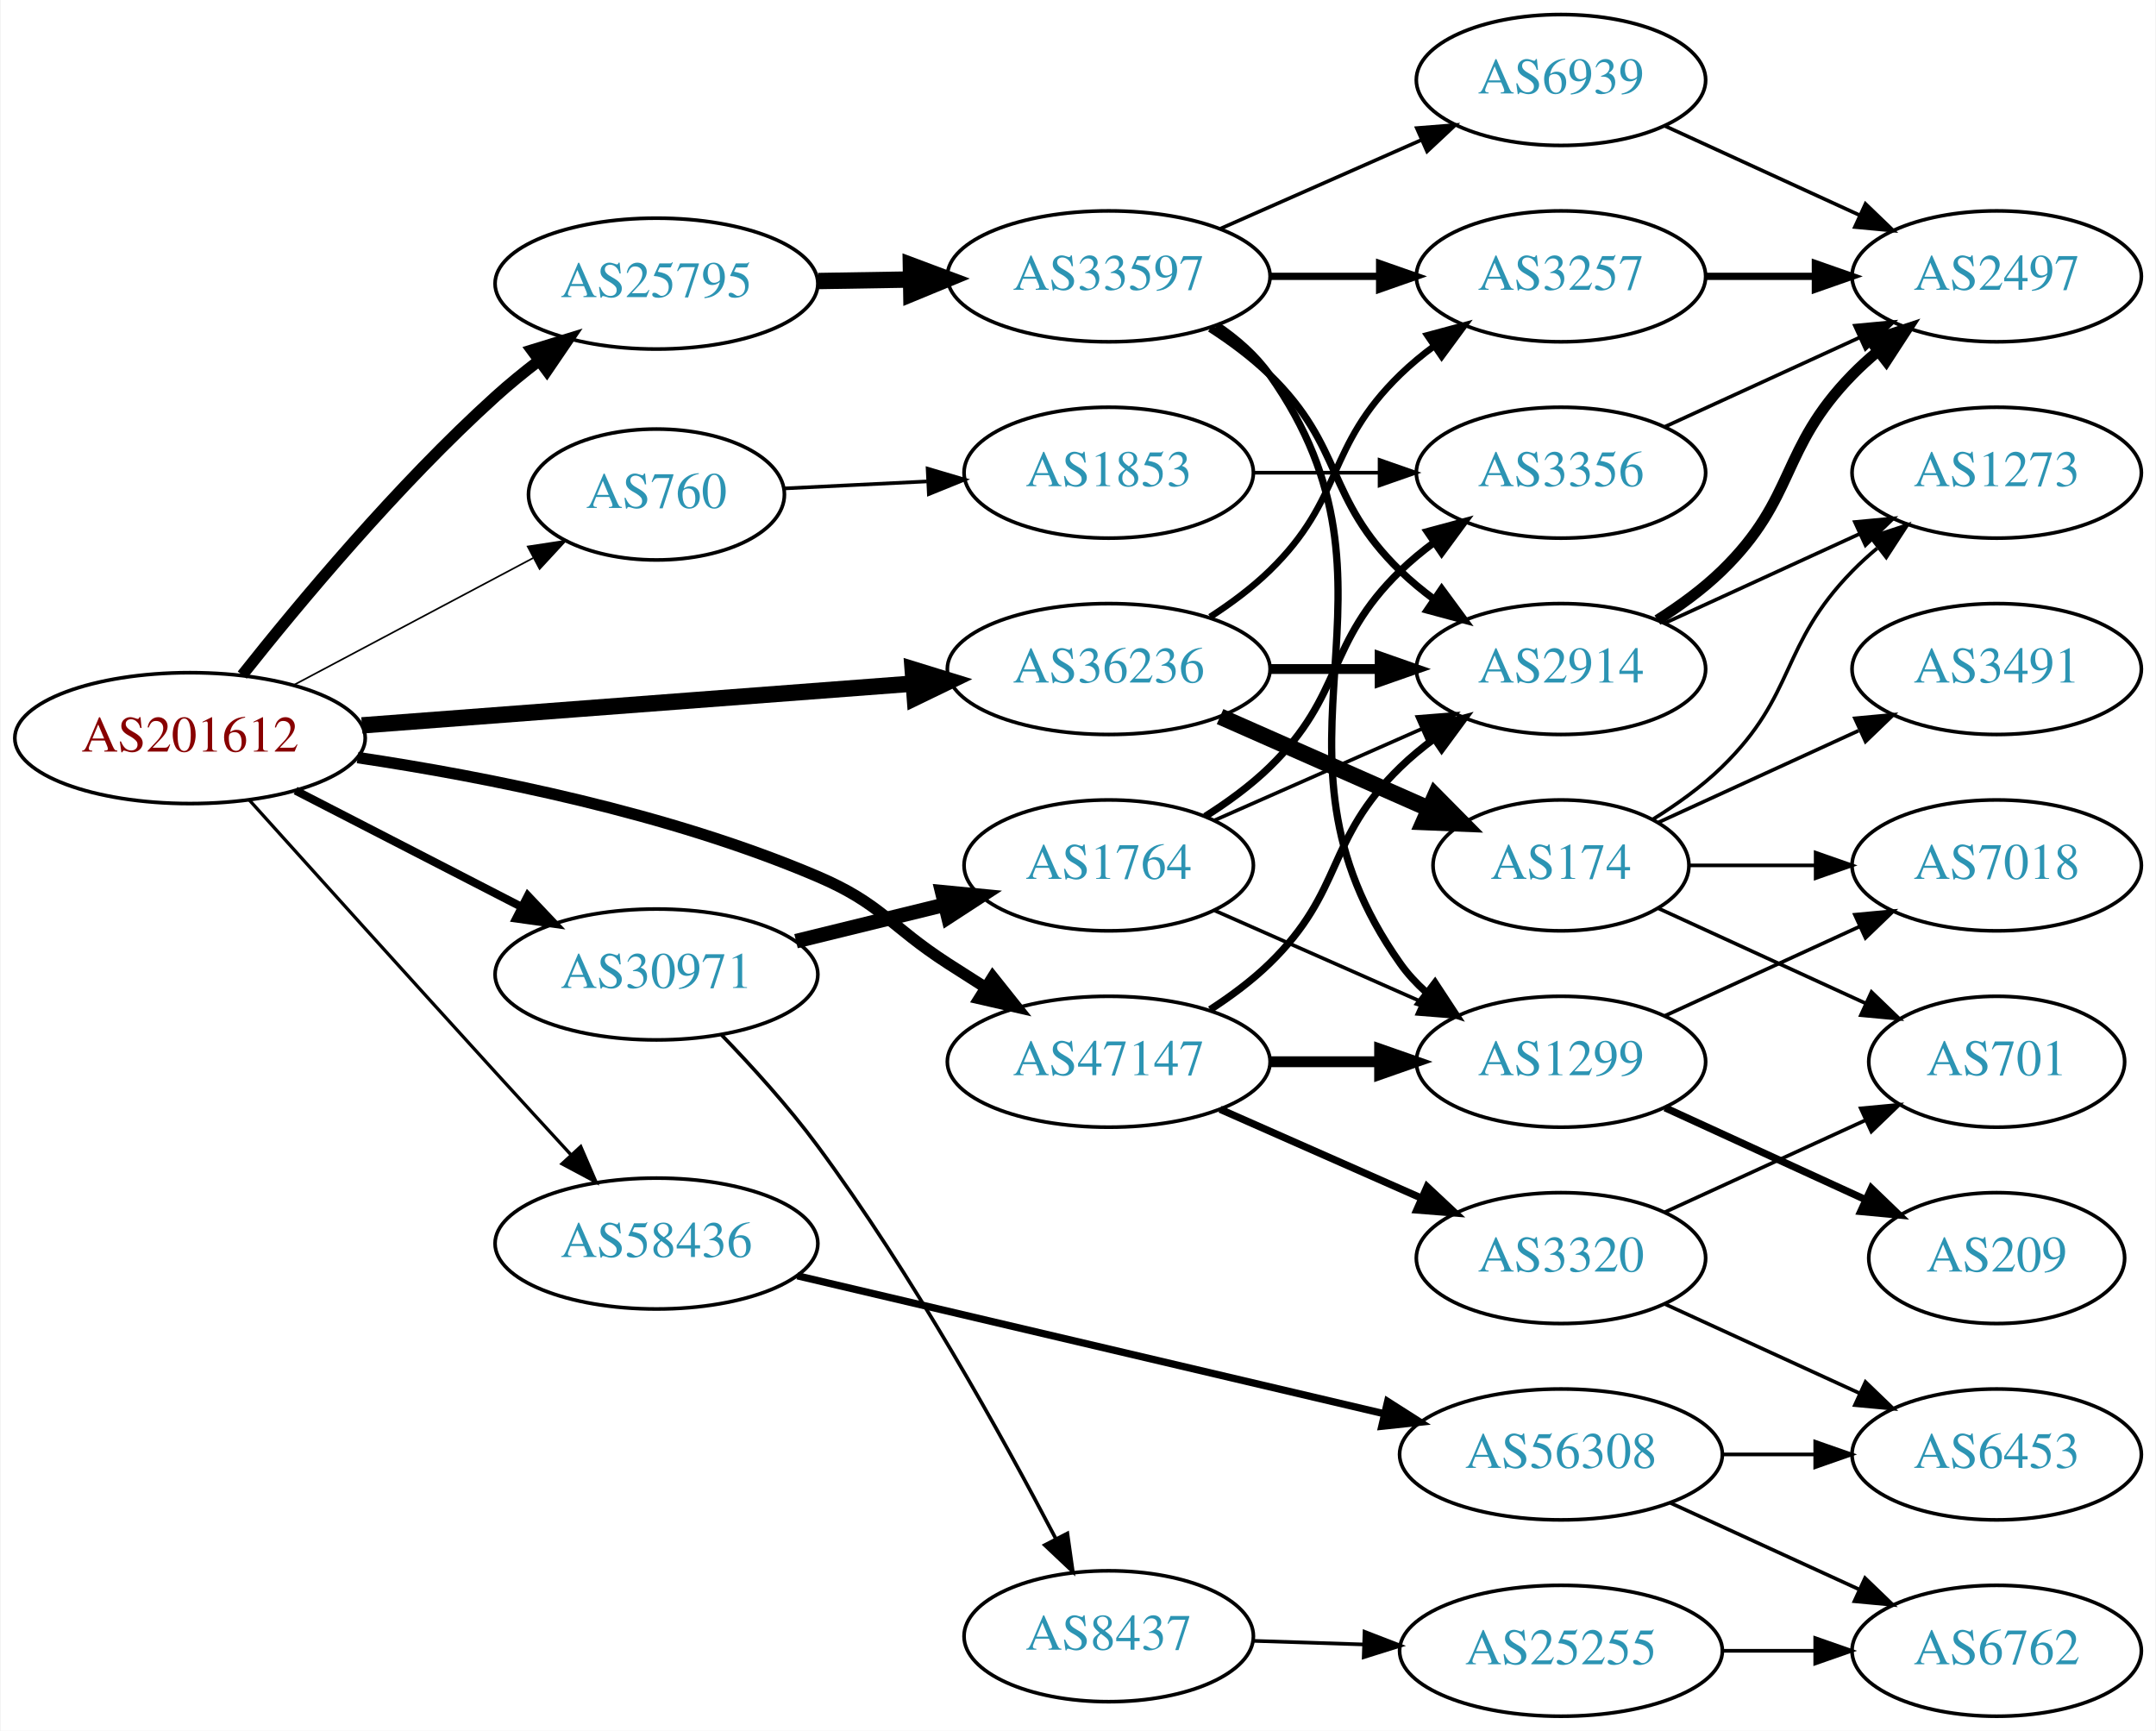
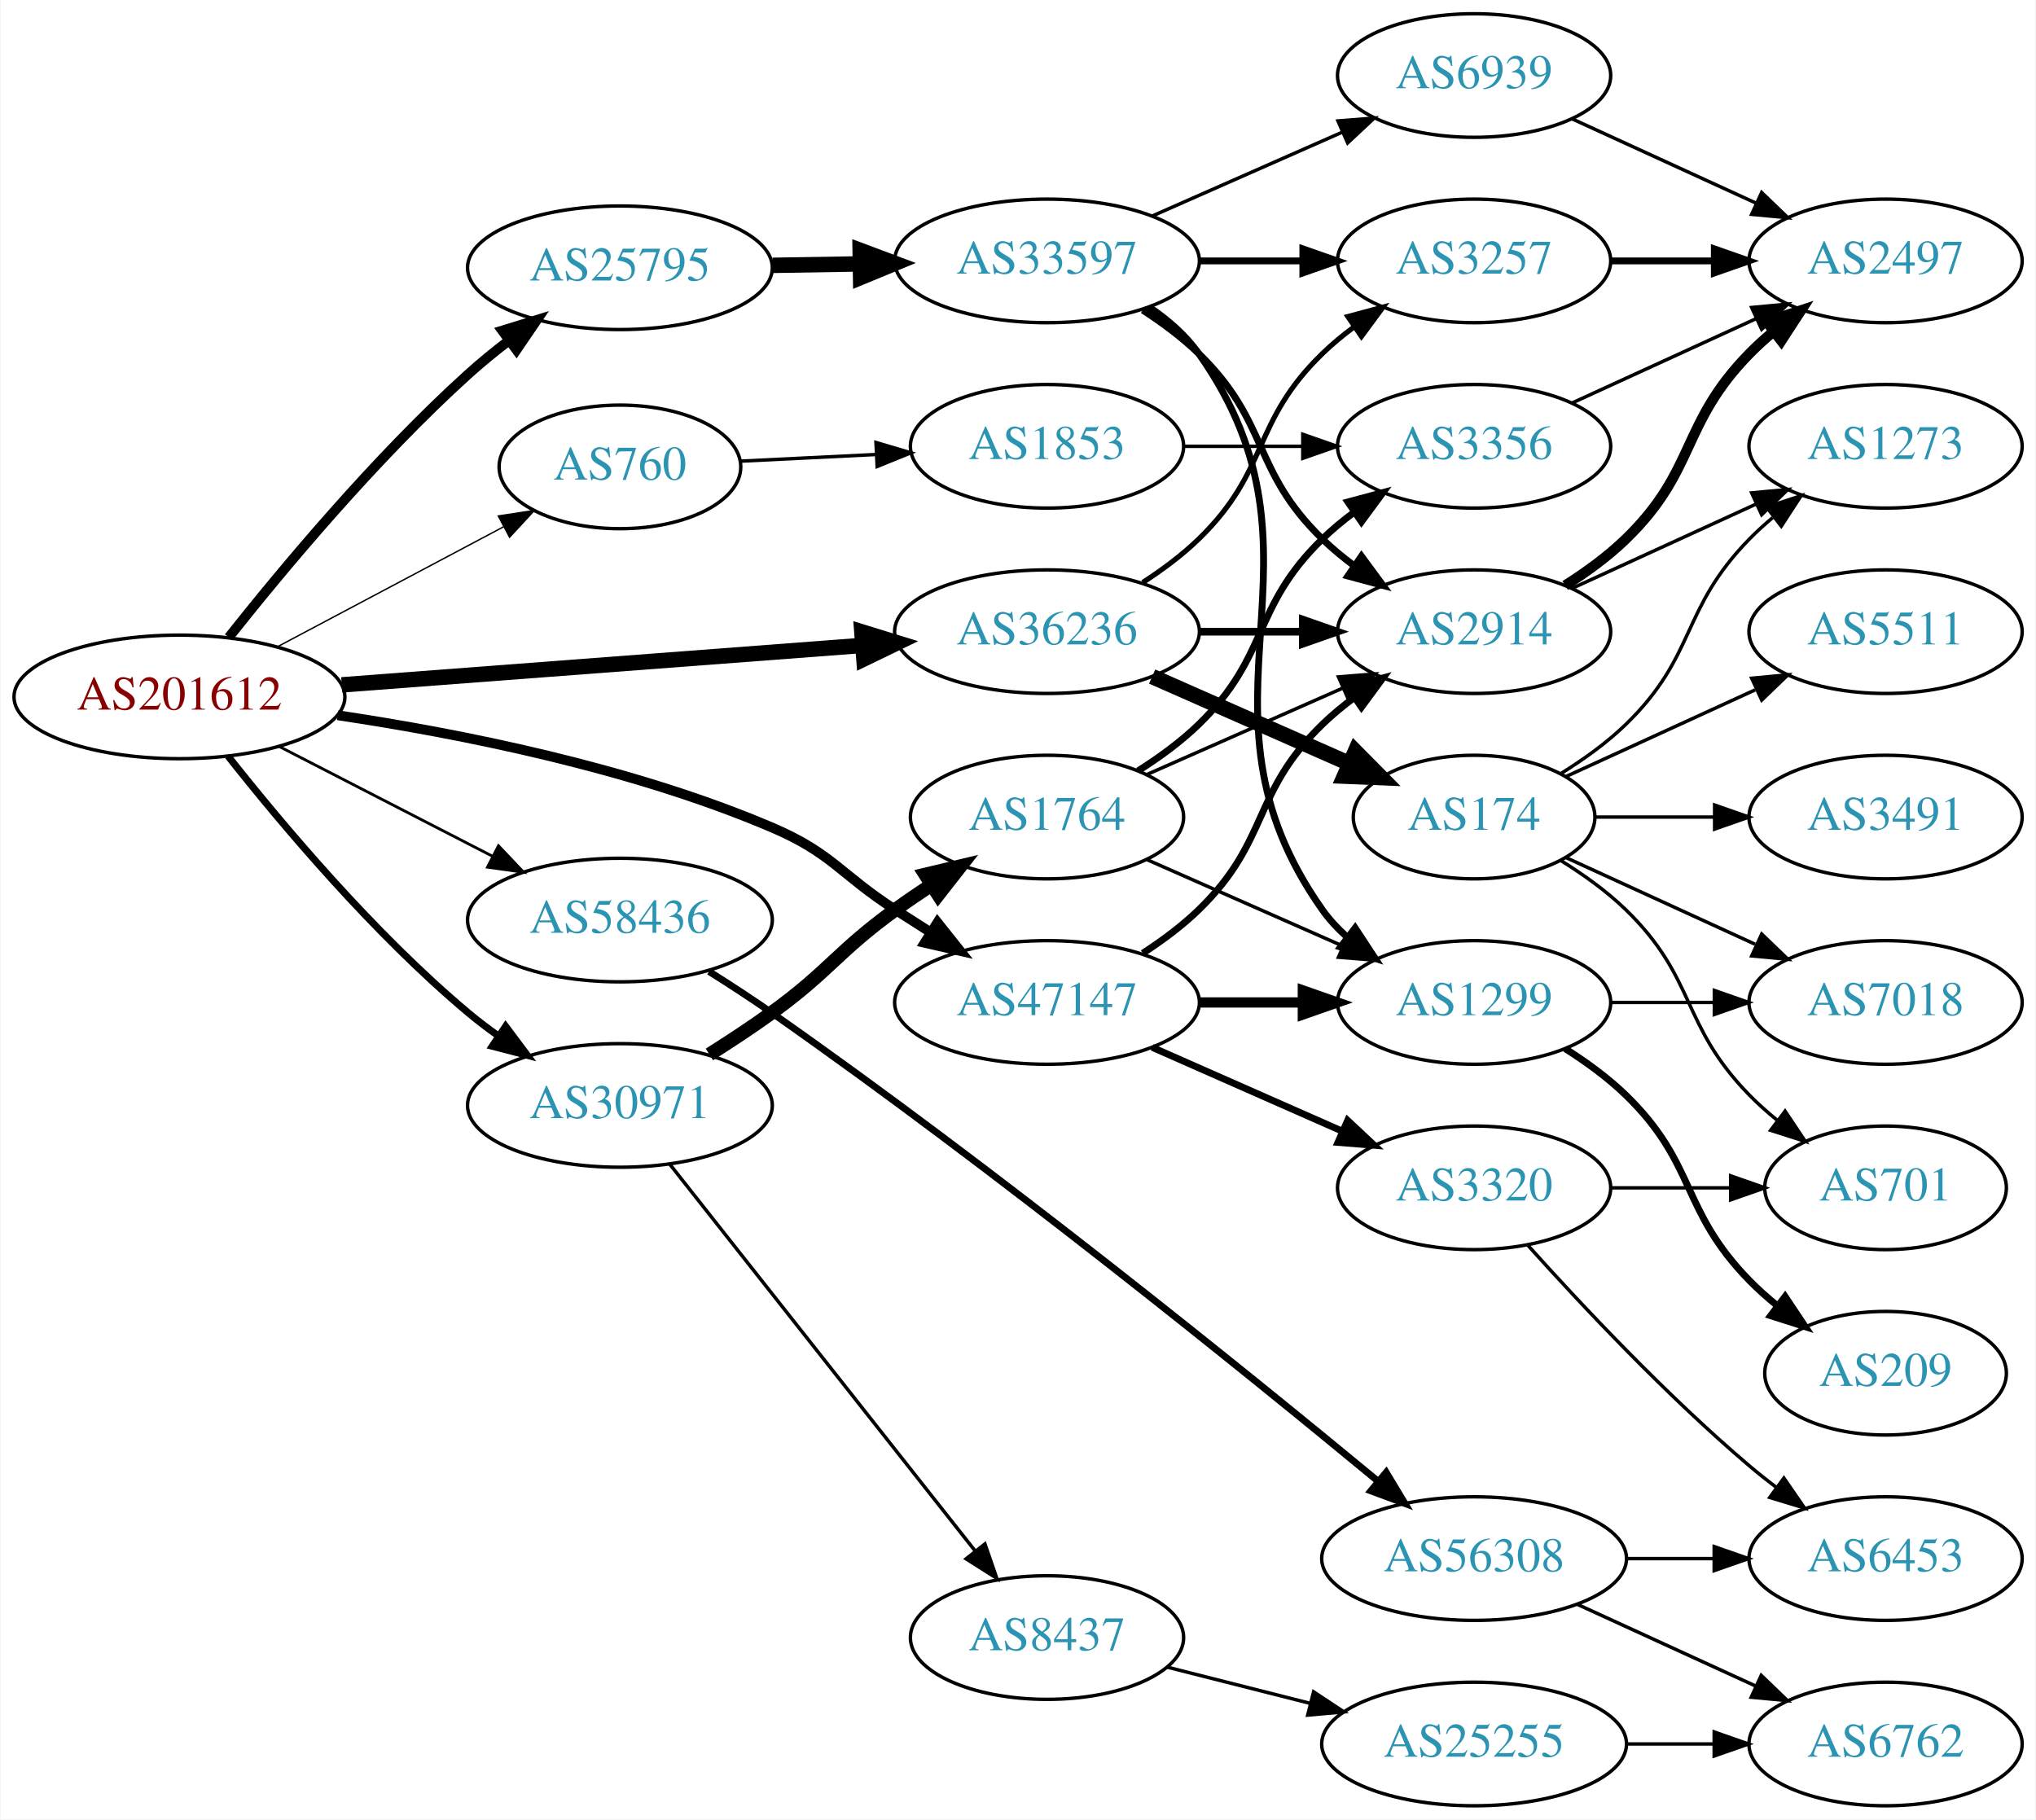
- <svg xmlns="http://www.w3.org/2000/svg" xmlns:xlink="http://www.w3.org/1999/xlink" width="593pt" height="476pt" viewBox="0.00 0.00 592.66 476.00">
-   <g id="graph0" class="graph" transform="scale(1 1) rotate(0) translate(4 472)">
-     <polygon fill="white" stroke="none" points="-4,4 -4,-472 588.661,-472 588.661,4 -4,4" />
+ <svg xmlns="http://www.w3.org/2000/svg" xmlns:xlink="http://www.w3.org/1999/xlink" width="593pt" height="530pt" viewBox="0.00 0.00 592.66 530.00">
+   <g id="graph0" class="graph" transform="scale(1 1) rotate(0) translate(4 526)">
+     <polygon fill="white" stroke="none" points="-4,4 -4,-526 588.661,-526 588.661,4 -4,4" />
    <g id="node1" class="node">
      <g id="a_node1">
        <a xlink:href="/asn/201612" xlink:title="AS201612 ~ nic.at GmbH [AT]">
-           <ellipse fill="#ffffff" stroke="black" cx="48.096" cy="-269" rx="48.192" ry="18" />
-           <text text-anchor="middle" x="48.096" y="-265.3" font-family="Times,serif" font-size="14.00" fill="#880000">AS201612</text>
+           <ellipse fill="#ffffff" stroke="black" cx="48.096" cy="-323" rx="48.192" ry="18" />
+           <text text-anchor="middle" x="48.096" y="-319.3" font-family="Times,serif" font-size="14.00" fill="#880000">AS201612</text>
        </a>
      </g>
    </g>
    <g id="node2" class="node">
      <g id="a_node2">
        <a xlink:href="/asn/760" xlink:title="AS760 ~ University of Vienna, Austria [AT]">
-           <ellipse fill="#ffffff" stroke="black" cx="176.388" cy="-336" rx="35.194" ry="18" />
-           <text text-anchor="middle" x="176.388" y="-332.3" font-family="Times,serif" font-size="14.00" fill="#2c94b3">AS760</text>
+           <ellipse fill="#ffffff" stroke="black" cx="176.388" cy="-390" rx="35.194" ry="18" />
+           <text text-anchor="middle" x="176.388" y="-386.3" font-family="Times,serif" font-size="14.00" fill="#2c94b3">AS760</text>
        </a>
      </g>
    </g>
    <g id="edge1" class="edge">
-       <path fill="none" stroke="black" stroke-width="0.45" d="M76.499,-283.538C95.876,-293.818 121.947,-307.649 142.456,-318.529" />
-       <polygon fill="black" stroke="black" stroke-width="0.45" points="140.969,-321.702 151.443,-323.297 144.249,-315.518 140.969,-321.702" />
+       <path fill="none" stroke="black" stroke-width="0.409" d="M76.499,-337.538C95.876,-347.818 121.947,-361.649 142.456,-372.529" />
+       <polygon fill="black" stroke="black" stroke-width="0.409" points="140.969,-375.702 151.443,-377.297 144.249,-369.518 140.969,-375.702" />
    </g>
    <g id="node3" class="node">
      <g id="a_node3">
        <a xlink:href="/asn/25795" xlink:title="AS25795 ~ ARP NETWORKS, INC. [US]">
-           <ellipse fill="#ffffff" stroke="black" cx="176.388" cy="-394" rx="44.393" ry="18" />
-           <text text-anchor="middle" x="176.388" y="-390.3" font-family="Times,serif" font-size="14.00" fill="#2c94b3">AS25795</text>
+           <ellipse fill="#ffffff" stroke="black" cx="176.388" cy="-448" rx="44.393" ry="18" />
+           <text text-anchor="middle" x="176.388" y="-444.3" font-family="Times,serif" font-size="14.00" fill="#2c94b3">AS25795</text>
        </a>
      </g>
    </g>
    <g id="edge2" class="edge">
-       <path fill="none" stroke="black" stroke-width="3.15" d="M62.455,-286.343C78.062,-306.043 105.199,-338.616 132.191,-363 135.852,-366.307 139.866,-369.584 143.927,-372.699" />
-       <polygon fill="black" stroke="black" stroke-width="3.15" points="142.105,-375.705 152.23,-378.825 146.261,-370.072 142.105,-375.705" />
+       <path fill="none" stroke="black" stroke-width="2.864" d="M62.455,-340.343C78.062,-360.043 105.199,-392.616 132.191,-417 135.852,-420.307 139.866,-423.584 143.927,-426.699" />
+       <polygon fill="black" stroke="black" stroke-width="2.864" points="142.105,-429.705 152.23,-432.825 146.261,-424.072 142.105,-429.705" />
    </g>
    <g id="node4" class="node">
      <g id="a_node4">
        <a xlink:href="/asn/30971" xlink:title="AS30971 ~ Jakob-Haringer-Strasse 8 [AT]">
          <ellipse fill="#ffffff" stroke="black" cx="176.388" cy="-204" rx="44.393" ry="18" />
          <text text-anchor="middle" x="176.388" y="-200.3" font-family="Times,serif" font-size="14.00" fill="#2c94b3">AS30971</text>
        </a>
      </g>
    </g>
    <g id="edge3" class="edge">
-       <path fill="none" stroke="black" stroke-width="2.25" d="M77.124,-254.574C95.442,-245.146 119.542,-232.743 139.29,-222.579" />
-       <polygon fill="black" stroke="black" stroke-width="2.25" points="141.015,-225.627 148.304,-217.939 137.811,-219.403 141.015,-225.627" />
+       <path fill="none" stroke="black" stroke-width="2.045" d="M62.253,-305.743C77.674,-286.202 104.641,-254.084 132.191,-231 134.918,-228.716 137.854,-226.483 140.866,-224.341" />
+       <polygon fill="black" stroke="black" stroke-width="2.045" points="143.094,-227.061 149.447,-218.582 139.193,-221.249 143.094,-227.061" />
    </g>
    <g id="node5" class="node">
      <g id="a_node5">
        <a xlink:href="/asn/36236" xlink:title="AS36236 ~ NetActuate, Inc [US]">
-           <ellipse fill="#ffffff" stroke="black" cx="300.78" cy="-288" rx="44.393" ry="18" />
-           <text text-anchor="middle" x="300.78" y="-284.3" font-family="Times,serif" font-size="14.00" fill="#2c94b3">AS36236</text>
+           <ellipse fill="#ffffff" stroke="black" cx="300.78" cy="-342" rx="44.393" ry="18" />
+           <text text-anchor="middle" x="300.78" y="-338.3" font-family="Times,serif" font-size="14.00" fill="#2c94b3">AS36236</text>
        </a>
      </g>
    </g>
    <g id="edge4" class="edge">
-       <path fill="none" stroke="black" stroke-width="4.5" d="M95.367,-272.507C138.285,-275.76 202.109,-280.597 246.996,-283.999" />
-       <polygon fill="black" stroke="black" stroke-width="4.5" points="246.853,-287.937 257.122,-284.767 247.448,-280.085 246.853,-287.937" />
+       <path fill="none" stroke="black" stroke-width="4.5" d="M95.367,-326.507C138.285,-329.76 202.109,-334.597 246.996,-337.999" />
+       <polygon fill="black" stroke="black" stroke-width="4.5" points="246.853,-341.937 257.122,-338.767 247.448,-334.085 246.853,-341.937" />
    </g>
    <g id="node6" class="node">
      <g id="a_node6">
        <a xlink:href="/asn/47147" xlink:title="AS47147 ~ ANEXIA Internetdienstleistungs GmbH [AT]">
-           <ellipse fill="#ffffff" stroke="black" cx="300.78" cy="-180" rx="44.393" ry="18" />
-           <text text-anchor="middle" x="300.78" y="-176.3" font-family="Times,serif" font-size="14.00" fill="#2c94b3">AS47147</text>
+           <ellipse fill="#ffffff" stroke="black" cx="300.78" cy="-234" rx="44.393" ry="18" />
+           <text text-anchor="middle" x="300.78" y="-230.3" font-family="Times,serif" font-size="14.00" fill="#2c94b3">AS47147</text>
        </a>
      </g>
    </g>
    <g id="edge5" class="edge">
-       <path fill="none" stroke="black" stroke-width="3.15" d="M94.188,-263.653C129.611,-258.366 179.629,-248.462 220.584,-231 238.272,-223.458 240.429,-217.431 256.584,-207 259.915,-204.849 263.405,-202.623 266.896,-200.414" />
-       <polygon fill="black" stroke="black" stroke-width="3.15" points="268.883,-203.299 275.484,-195.012 265.155,-197.374 268.883,-203.299" />
+       <path fill="none" stroke="black" stroke-width="2.864" d="M94.188,-317.653C129.611,-312.366 179.629,-302.462 220.584,-285 238.272,-277.458 240.429,-271.431 256.584,-261 259.915,-258.849 263.405,-256.623 266.896,-254.414" />
+       <polygon fill="black" stroke="black" stroke-width="2.864" points="268.883,-257.299 275.484,-249.012 265.155,-251.374 268.883,-257.299" />
    </g>
    <g id="node7" class="node">
      <g id="a_node7">
        <a xlink:href="/asn/58436" xlink:title="AS58436 ~ SECUREAX PTE LTD [SG]">
-           <ellipse fill="#ffffff" stroke="black" cx="176.388" cy="-130" rx="44.393" ry="18" />
-           <text text-anchor="middle" x="176.388" y="-126.3" font-family="Times,serif" font-size="14.00" fill="#2c94b3">AS58436</text>
+           <ellipse fill="#ffffff" stroke="black" cx="176.388" cy="-258" rx="44.393" ry="18" />
+           <text text-anchor="middle" x="176.388" y="-254.3" font-family="Times,serif" font-size="14.00" fill="#2c94b3">AS58436</text>
        </a>
      </g>
    </g>
    <g id="edge6" class="edge">
-       <path fill="none" stroke="black" stroke-width="0.9" d="M64.367,-252.004C81.002,-233.51 108.419,-203.092 132.191,-177 138.879,-169.66 146.176,-161.701 152.837,-154.456" />
-       <polygon fill="black" stroke="black" stroke-width="0.9" points="155.561,-156.665 159.757,-146.936 150.41,-151.925 155.561,-156.665" />
+       <path fill="none" stroke="black" stroke-width="0.818" d="M77.124,-308.574C95.442,-299.146 119.542,-286.743 139.29,-276.579" />
+       <polygon fill="black" stroke="black" stroke-width="0.818" points="141.015,-279.627 148.304,-271.939 137.811,-273.403 141.015,-279.627" />
    </g>
    <g id="node8" class="node">
      <g id="a_node8">
        <a xlink:href="/asn/1853" xlink:title="AS1853 ~ ACOnet Backbone [AT]">
-           <ellipse fill="#ffffff" stroke="black" cx="300.78" cy="-342" rx="39.794" ry="18" />
-           <text text-anchor="middle" x="300.78" y="-338.3" font-family="Times,serif" font-size="14.00" fill="#2c94b3">AS1853</text>
+           <ellipse fill="#ffffff" stroke="black" cx="300.78" cy="-396" rx="39.794" ry="18" />
+           <text text-anchor="middle" x="300.78" y="-392.3" font-family="Times,serif" font-size="14.00" fill="#2c94b3">AS1853</text>
        </a>
      </g>
    </g>
    <g id="edge7" class="edge">
-       <path fill="none" stroke="black" d="M211.481,-337.671C223.648,-338.268 237.606,-338.952 250.778,-339.598" />
-       <polygon fill="black" stroke="black" points="250.966,-343.111 261.125,-340.105 251.308,-336.12 250.966,-343.111" />
+       <path fill="none" stroke="black" d="M211.481,-391.671C223.648,-392.268 237.606,-392.952 250.778,-393.598" />
+       <polygon fill="black" stroke="black" points="250.966,-397.111 261.125,-394.105 251.308,-390.12 250.966,-397.111" />
    </g>
    <g id="node10" class="node">
      <g id="a_node10">
        <a xlink:href="/asn/33597" xlink:title="AS33597 ~ ATLANTIC-METRO-COMMUNICATIONS-II-INC [US]">
-           <ellipse fill="#ffffff" stroke="black" cx="300.78" cy="-396" rx="44.393" ry="18" />
-           <text text-anchor="middle" x="300.78" y="-392.3" font-family="Times,serif" font-size="14.00" fill="#2c94b3">AS33597</text>
+           <ellipse fill="#ffffff" stroke="black" cx="300.78" cy="-450" rx="44.393" ry="18" />
+           <text text-anchor="middle" x="300.78" y="-446.3" font-family="Times,serif" font-size="14.00" fill="#2c94b3">AS33597</text>
        </a>
      </g>
    </g>
    <g id="edge9" class="edge">
-       <path fill="none" stroke="black" stroke-width="4.5" d="M220.883,-394.711C229.089,-394.845 237.761,-394.987 246.233,-395.125" />
-       <polygon fill="black" stroke="black" stroke-width="4.5" points="246.361,-399.065 256.424,-395.292 246.49,-391.191 246.361,-399.065" />
+       <path fill="none" stroke="black" stroke-width="4.5" d="M220.883,-448.711C229.089,-448.845 237.761,-448.987 246.233,-449.125" />
+       <polygon fill="black" stroke="black" stroke-width="4.5" points="246.361,-453.065 256.424,-449.292 246.49,-445.191 246.361,-453.065" />
    </g>
    <g id="node19" class="node">
      <g id="a_node19">
        <a xlink:href="/asn/8437" xlink:title="AS8437 ~ Hutchison Drei Austria GmbH [AT]">
-           <ellipse fill="#ffffff" stroke="black" cx="300.78" cy="-22" rx="39.794" ry="18" />
-           <text text-anchor="middle" x="300.78" y="-18.3" font-family="Times,serif" font-size="14.00" fill="#2c94b3">AS8437</text>
+           <ellipse fill="#ffffff" stroke="black" cx="300.78" cy="-49" rx="39.794" ry="18" />
+           <text text-anchor="middle" x="300.78" y="-45.3" font-family="Times,serif" font-size="14.00" fill="#2c94b3">AS8437</text>
        </a>
      </g>
    </g>
    <g id="edge20" class="edge">
-       <path fill="none" stroke="black" d="M194.311,-187.352C202.689,-178.687 212.675,-167.692 220.584,-157 246.748,-121.63 271.495,-76.999 286.152,-48.97" />
-       <polygon fill="black" stroke="black" points="289.415,-50.281 290.902,-39.791 283.198,-47.064 289.415,-50.281" />
+       <path fill="none" stroke="black" d="M190.953,-186.82C212.55,-159.47 254.858,-105.89 279.885,-74.195" />
+       <polygon fill="black" stroke="black" points="282.703,-76.274 286.153,-66.257 277.209,-71.936 282.703,-76.274" />
    </g>
    <g id="node20" class="node">
      <g id="a_node20">
        <a xlink:href="/asn/1764" xlink:title="AS1764 ~ NEXTLAYER-AS [AT]">
-           <ellipse fill="#ffffff" stroke="black" cx="300.78" cy="-234" rx="39.794" ry="18" />
-           <text text-anchor="middle" x="300.78" y="-230.3" font-family="Times,serif" font-size="14.00" fill="#2c94b3">AS1764</text>
+           <ellipse fill="#ffffff" stroke="black" cx="300.78" cy="-288" rx="39.794" ry="18" />
+           <text text-anchor="middle" x="300.78" y="-284.3" font-family="Times,serif" font-size="14.00" fill="#2c94b3">AS1764</text>
        </a>
      </g>
    </g>
    <g id="edge21" class="edge">
-       <path fill="none" stroke="black" stroke-width="4" d="M214.774,-213.164C227.659,-216.322 242.212,-219.889 255.587,-223.168" />
-       <polygon fill="black" stroke="black" stroke-width="4" points="254.993,-226.626 265.539,-225.607 256.66,-219.827 254.993,-226.626" />
+       <path fill="none" stroke="black" stroke-width="4" d="M202.439,-218.854C208.486,-222.658 214.853,-226.851 220.584,-231 237.453,-243.215 239.714,-248.785 256.584,-261 259.968,-263.451 263.575,-265.916 267.207,-268.308" />
+       <polygon fill="black" stroke="black" stroke-width="4" points="265.326,-271.26 275.632,-273.713 269.105,-265.368 265.326,-271.26" />
    </g>
    <g id="node11" class="node">
      <g id="a_node11">
        <a xlink:href="/asn/2914" xlink:title="AS2914 ~ NTT America, Inc. [US]">
-           <ellipse fill="#ffffff" stroke="black" cx="425.172" cy="-288" rx="39.794" ry="18" />
-           <text text-anchor="middle" x="425.172" y="-284.3" font-family="Times,serif" font-size="14.00" fill="#2c94b3">AS2914</text>
-         </a>
-       </g>
-     </g>
-     <g id="edge29" class="edge">
-       <path fill="none" stroke="black" stroke-width="2.7" d="M345.275,-288C354.964,-288 365.301,-288 375.194,-288" />
-       <polygon fill="black" stroke="black" stroke-width="2.7" points="375.296,-291.5 385.296,-288 375.296,-284.5 375.296,-291.5" />
-     </g>
-     <g id="node13" class="node">
-       <g id="a_node13">
+           <ellipse fill="#ffffff" stroke="black" cx="425.172" cy="-342" rx="39.794" ry="18" />
+           <text text-anchor="middle" x="425.172" y="-338.3" font-family="Times,serif" font-size="14.00" fill="#2c94b3">AS2914</text>
+         </a>
+       </g>
+     </g>
+     <g id="edge28" class="edge">
+       <path fill="none" stroke="black" stroke-width="2.25" d="M345.275,-342C354.964,-342 365.301,-342 375.194,-342" />
+       <polygon fill="black" stroke="black" stroke-width="2.25" points="375.296,-345.5 385.296,-342 375.296,-338.5 375.296,-345.5" />
+     </g>
+     <g id="node14" class="node">
+       <g id="a_node14">
        <a xlink:href="/asn/3257" xlink:title="AS3257 ~ GTT [DE]">
-           <ellipse fill="#ffffff" stroke="black" cx="425.172" cy="-396" rx="39.794" ry="18" />
-           <text text-anchor="middle" x="425.172" y="-392.3" font-family="Times,serif" font-size="14.00" fill="#2c94b3">AS3257</text>
+           <ellipse fill="#ffffff" stroke="black" cx="425.172" cy="-450" rx="39.794" ry="18" />
+           <text text-anchor="middle" x="425.172" y="-446.3" font-family="Times,serif" font-size="14.00" fill="#2c94b3">AS3257</text>
        </a>
      </g>
    </g>
    <g id="edge30" class="edge">
-       <path fill="none" stroke="black" stroke-width="1.8" d="M328.663,-302.329C334.388,-306.036 340.154,-310.318 344.976,-315 365.669,-335.094 360.282,-348.906 380.976,-369 383.821,-371.763 386.995,-374.386 390.295,-376.834" />
-       <polygon fill="black" stroke="black" stroke-width="1.8" points="388.411,-379.786 398.643,-382.538 392.36,-374.006 388.411,-379.786" />
+       <path fill="none" stroke="black" stroke-width="1.5" d="M328.663,-356.329C334.388,-360.036 340.154,-364.318 344.976,-369 365.669,-389.094 360.282,-402.906 380.976,-423 383.821,-425.763 386.995,-428.386 390.295,-430.834" />
+       <polygon fill="black" stroke="black" stroke-width="1.5" points="388.411,-433.786 398.643,-436.538 392.36,-428.006 388.411,-433.786" />
    </g>
    <g id="node23" class="node">
      <g id="a_node23">
        <a xlink:href="/asn/174" xlink:title="AS174 ~ Cogent Communications [US]">
-           <ellipse fill="#ffffff" stroke="black" cx="425.172" cy="-234" rx="35.194" ry="18" />
-           <text text-anchor="middle" x="425.172" y="-230.3" font-family="Times,serif" font-size="14.00" fill="#2c94b3">AS174</text>
-         </a>
-       </g>
-     </g>
-     <g id="edge28" class="edge">
-       <path fill="none" stroke="black" stroke-width="4.5" d="M331.407,-274.928C348.678,-267.308 370.569,-257.65 388.748,-249.629" />
-       <polygon fill="black" stroke="black" stroke-width="4.5" points="390.581,-253.124 398.141,-245.485 387.402,-245.919 390.581,-253.124" />
+           <ellipse fill="#ffffff" stroke="black" cx="425.172" cy="-288" rx="35.194" ry="18" />
+           <text text-anchor="middle" x="425.172" y="-284.3" font-family="Times,serif" font-size="14.00" fill="#2c94b3">AS174</text>
+         </a>
+       </g>
+     </g>
+     <g id="edge29" class="edge">
+       <path fill="none" stroke="black" stroke-width="4.5" d="M331.407,-328.928C348.678,-321.308 370.569,-311.65 388.748,-303.629" />
+       <polygon fill="black" stroke="black" stroke-width="4.5" points="390.581,-307.124 398.141,-299.485 387.402,-299.919 390.581,-307.124" />
+     </g>
+     <g id="edge36" class="edge">
+       <path fill="none" stroke="black" stroke-width="2" d="M328.663,-248.329C334.388,-252.036 340.154,-256.318 344.976,-261 365.669,-281.094 360.282,-294.906 380.976,-315 383.821,-317.763 386.995,-320.386 390.295,-322.834" />
+       <polygon fill="black" stroke="black" stroke-width="2" points="388.411,-325.786 398.643,-328.538 392.36,-320.006 388.411,-325.786" />
+     </g>
+     <g id="node12" class="node">
+       <g id="a_node12">
+         <a xlink:href="/asn/1299" xlink:title="AS1299 ~ Telia Carrier [EU]">
+           <ellipse fill="#ffffff" stroke="black" cx="425.172" cy="-234" rx="39.794" ry="18" />
+           <text text-anchor="middle" x="425.172" y="-230.3" font-family="Times,serif" font-size="14.00" fill="#2c94b3">AS1299</text>
+         </a>
+       </g>
    </g>
    <g id="edge37" class="edge">
-       <path fill="none" stroke="black" stroke-width="2" d="M328.663,-194.329C334.388,-198.036 340.154,-202.318 344.976,-207 365.669,-227.094 360.282,-240.906 380.976,-261 383.821,-263.763 386.995,-266.386 390.295,-268.834" />
-       <polygon fill="black" stroke="black" stroke-width="2" points="388.411,-271.786 398.643,-274.538 392.36,-266.006 388.411,-271.786" />
-     </g>
-     <g id="node14" class="node">
-       <g id="a_node14">
-         <a xlink:href="/asn/1299" xlink:title="AS1299 ~ Telia Carrier [EU]">
+       <path fill="none" stroke="black" stroke-width="3" d="M345.275,-234C354.964,-234 365.301,-234 375.194,-234" />
+       <polygon fill="black" stroke="black" stroke-width="3" points="375.296,-237.5 385.296,-234 375.296,-230.5 375.296,-237.5" />
+     </g>
+     <g id="node27" class="node">
+       <g id="a_node27">
+         <a xlink:href="/asn/3320" xlink:title="AS3320 ~ DTAG [DE]">
          <ellipse fill="#ffffff" stroke="black" cx="425.172" cy="-180" rx="39.794" ry="18" />
-           <text text-anchor="middle" x="425.172" y="-176.3" font-family="Times,serif" font-size="14.00" fill="#2c94b3">AS1299</text>
-         </a>
-       </g>
-     </g>
-     <g id="edge35" class="edge">
-       <path fill="none" stroke="black" stroke-width="3" d="M345.275,-180C354.964,-180 365.301,-180 375.194,-180" />
-       <polygon fill="black" stroke="black" stroke-width="3" points="375.296,-183.5 385.296,-180 375.296,-176.5 375.296,-183.5" />
-     </g>
-     <g id="node26" class="node">
-       <g id="a_node26">
-         <a xlink:href="/asn/3320" xlink:title="AS3320 ~ DTAG [DE]">
-           <ellipse fill="#ffffff" stroke="black" cx="425.172" cy="-126" rx="39.794" ry="18" />
-           <text text-anchor="middle" x="425.172" y="-122.3" font-family="Times,serif" font-size="14.00" fill="#2c94b3">AS3320</text>
-         </a>
-       </g>
-     </g>
-     <g id="edge36" class="edge">
-       <path fill="none" stroke="black" stroke-width="2" d="M331.407,-166.928C348.002,-159.607 368.861,-150.403 386.595,-142.579" />
-       <polygon fill="black" stroke="black" stroke-width="2" points="388.342,-145.634 396.078,-138.395 385.516,-139.23 388.342,-145.634" />
-     </g>
-     <g id="node28" class="node">
-       <g id="a_node28">
+           <text text-anchor="middle" x="425.172" y="-176.3" font-family="Times,serif" font-size="14.00" fill="#2c94b3">AS3320</text>
+         </a>
+       </g>
+     </g>
+     <g id="edge38" class="edge">
+       <path fill="none" stroke="black" stroke-width="2" d="M331.407,-220.928C348.002,-213.607 368.861,-204.403 386.595,-196.579" />
+       <polygon fill="black" stroke="black" stroke-width="2" points="388.342,-199.634 396.078,-192.395 385.516,-193.23 388.342,-199.634" />
+     </g>
+     <g id="node29" class="node">
+       <g id="a_node29">
        <a xlink:href="/asn/56308" xlink:title="AS56308 ~ TELIN-NET-SG [SG]">
          <ellipse fill="#ffffff" stroke="black" cx="425.172" cy="-72" rx="44.393" ry="18" />
          <text text-anchor="middle" x="425.172" y="-68.3" font-family="Times,serif" font-size="14.00" fill="#2c94b3">AS56308</text>
        </a>
      </g>
    </g>
-     <g id="edge40" class="edge">
-       <path fill="none" stroke="black" stroke-width="2" d="M215.137,-121.128C258.41,-110.958 329.412,-94.271 376.474,-83.21" />
-       <polygon fill="black" stroke="black" stroke-width="2" points="377.492,-86.566 386.426,-80.871 375.891,-79.752 377.492,-86.566" />
+     <g id="edge41" class="edge">
+       <path fill="none" stroke="black" stroke-width="2" d="M202.347,-243.016C208.396,-239.216 214.788,-235.058 220.584,-231 285.818,-185.325 358.507,-126.514 396.923,-94.766" />
+       <polygon fill="black" stroke="black" stroke-width="2" points="399.567,-97.12 405.033,-88.044 395.1,-91.731 399.567,-97.12" />
    </g>
    <g id="node9" class="node">
      <g id="a_node9">
        <a xlink:href="/asn/3356" xlink:title="AS3356 ~ Level 3 Parent, LLC [US]">
-           <ellipse fill="#ffffff" stroke="black" cx="425.172" cy="-342" rx="39.794" ry="18" />
-           <text text-anchor="middle" x="425.172" y="-338.3" font-family="Times,serif" font-size="14.00" fill="#2c94b3">AS3356</text>
+           <ellipse fill="#ffffff" stroke="black" cx="425.172" cy="-396" rx="39.794" ry="18" />
+           <text text-anchor="middle" x="425.172" y="-392.3" font-family="Times,serif" font-size="14.00" fill="#2c94b3">AS3356</text>
        </a>
      </g>
    </g>
    <g id="edge8" class="edge">
-       <path fill="none" stroke="black" d="M340.505,-342C351.444,-342 363.494,-342 374.961,-342" />
-       <polygon fill="black" stroke="black" points="375.278,-345.5 385.278,-342 375.278,-338.5 375.278,-345.5" />
+       <path fill="none" stroke="black" d="M340.505,-396C351.444,-396 363.494,-396 374.961,-396" />
+       <polygon fill="black" stroke="black" points="375.278,-399.5 385.278,-396 375.278,-392.5 375.278,-399.5" />
+     </g>
+     <g id="node17" class="node">
+       <g id="a_node17">
+         <a xlink:href="/asn/2497" xlink:title="AS2497 ~ Internet Initiative Japan Inc. [JP]">
+           <ellipse fill="#ffffff" stroke="black" cx="545.014" cy="-450" rx="39.794" ry="18" />
+           <text text-anchor="middle" x="545.014" y="-446.3" font-family="Times,serif" font-size="14.00" fill="#2c94b3">AS2497</text>
+         </a>
+       </g>
+     </g>
+     <g id="edge27" class="edge">
+       <path fill="none" stroke="black" d="M453.801,-408.661C469.758,-415.973 490.028,-425.261 507.311,-433.181" />
+       <polygon fill="black" stroke="black" points="506.01,-436.435 516.559,-437.419 508.926,-430.071 506.01,-436.435" />
+     </g>
+     <g id="edge10" class="edge">
+       <path fill="none" stroke="black" stroke-width="2" d="M328.663,-435.671C334.388,-431.964 340.154,-427.682 344.976,-423 365.669,-402.906 360.282,-389.094 380.976,-369 383.821,-366.237 386.995,-363.614 390.295,-361.166" />
+       <polygon fill="black" stroke="black" stroke-width="2" points="392.36,-363.994 398.643,-355.462 388.411,-358.214 392.36,-363.994" />
+     </g>
+     <g id="edge11" class="edge">
+       <path fill="none" stroke="black" stroke-width="2" d="M330.506,-436.567C335.995,-432.854 341.198,-428.344 344.976,-423 387.555,-362.775 338.397,-321.225 380.976,-261 382.967,-258.184 385.354,-255.599 387.97,-253.24" />
+       <polygon fill="black" stroke="black" stroke-width="2" points="390.522,-255.694 396.338,-246.838 386.269,-250.135 390.522,-255.694" />
+     </g>
+     <g id="node13" class="node">
+       <g id="a_node13">
+         <a xlink:href="/asn/6939" xlink:title="AS6939 ~ Hurricane Electric LLC [US]">
+           <ellipse fill="#ffffff" stroke="black" cx="425.172" cy="-504" rx="39.794" ry="18" />
+           <text text-anchor="middle" x="425.172" y="-500.3" font-family="Times,serif" font-size="14.00" fill="#2c94b3">AS6939</text>
+         </a>
+       </g>
+     </g>
+     <g id="edge12" class="edge">
+       <path fill="none" stroke="black" d="M331.407,-463.072C348.002,-470.393 368.861,-479.597 386.595,-487.421" />
+       <polygon fill="black" stroke="black" points="385.516,-490.77 396.078,-491.605 388.342,-484.366 385.516,-490.77" />
+     </g>
+     <g id="edge13" class="edge">
+       <path fill="none" stroke="black" stroke-width="2" d="M345.275,-450C354.964,-450 365.301,-450 375.194,-450" />
+       <polygon fill="black" stroke="black" stroke-width="2" points="375.296,-453.5 385.296,-450 375.296,-446.5 375.296,-453.5" />
+     </g>
+     <g id="edge18" class="edge">
+       <path fill="none" stroke="black" stroke-width="3" d="M451.701,-355.462C457.864,-359.362 464.165,-363.948 469.368,-369 490.061,-389.094 485.195,-402.383 505.368,-423 507.461,-425.139 509.744,-427.218 512.121,-429.21" />
+       <polygon fill="black" stroke="black" stroke-width="3" points="510.364,-432.275 520.42,-435.611 514.639,-426.732 510.364,-432.275" />
+     </g>
+     <g id="node18" class="node">
+       <g id="a_node18">
+         <a xlink:href="/asn/1273" xlink:title="AS1273 ~ Vodafone Group PLC [EU]">
+           <ellipse fill="#ffffff" stroke="black" cx="545.014" cy="-396" rx="39.794" ry="18" />
+           <text text-anchor="middle" x="545.014" y="-392.3" font-family="Times,serif" font-size="14.00" fill="#2c94b3">AS1273</text>
+         </a>
+       </g>
+     </g>
+     <g id="edge19" class="edge">
+       <path fill="none" stroke="black" d="M453.801,-354.661C469.758,-361.973 490.028,-371.261 507.311,-379.181" />
+       <polygon fill="black" stroke="black" points="506.01,-382.435 516.559,-383.419 508.926,-376.071 506.01,-382.435" />
    </g>
    <g id="node15" class="node">
      <g id="a_node15">
-         <a xlink:href="/asn/2497" xlink:title="AS2497 ~ Internet Initiative Japan Inc. [JP]">
-           <ellipse fill="#ffffff" stroke="black" cx="545.014" cy="-396" rx="39.794" ry="18" />
-           <text text-anchor="middle" x="545.014" y="-392.3" font-family="Times,serif" font-size="14.00" fill="#2c94b3">AS2497</text>
-         </a>
-       </g>
-     </g>
-     <g id="edge27" class="edge">
-       <path fill="none" stroke="black" d="M453.801,-354.661C469.758,-361.973 490.028,-371.261 507.311,-379.181" />
-       <polygon fill="black" stroke="black" points="506.01,-382.435 516.559,-383.419 508.926,-376.071 506.01,-382.435" />
-     </g>
-     <g id="edge10" class="edge">
-       <path fill="none" stroke="black" stroke-width="2" d="M328.663,-381.671C334.388,-377.964 340.154,-373.682 344.976,-369 365.669,-348.906 360.282,-335.094 380.976,-315 383.821,-312.237 386.995,-309.614 390.295,-307.166" />
-       <polygon fill="black" stroke="black" stroke-width="2" points="392.36,-309.994 398.643,-301.462 388.411,-304.214 392.36,-309.994" />
-     </g>
-     <g id="node12" class="node">
-       <g id="a_node12">
-         <a xlink:href="/asn/6939" xlink:title="AS6939 ~ Hurricane Electric LLC [US]">
-           <ellipse fill="#ffffff" stroke="black" cx="425.172" cy="-450" rx="39.794" ry="18" />
-           <text text-anchor="middle" x="425.172" y="-446.3" font-family="Times,serif" font-size="14.00" fill="#2c94b3">AS6939</text>
-         </a>
-       </g>
-     </g>
-     <g id="edge11" class="edge">
-       <path fill="none" stroke="black" d="M331.407,-409.072C348.002,-416.393 368.861,-425.597 386.595,-433.421" />
-       <polygon fill="black" stroke="black" points="385.516,-436.77 396.078,-437.605 388.342,-430.366 385.516,-436.77" />
-     </g>
-     <g id="edge12" class="edge">
-       <path fill="none" stroke="black" stroke-width="2" d="M345.275,-396C354.964,-396 365.301,-396 375.194,-396" />
-       <polygon fill="black" stroke="black" stroke-width="2" points="375.296,-399.5 385.296,-396 375.296,-392.5 375.296,-399.5" />
-     </g>
-     <g id="edge13" class="edge">
-       <path fill="none" stroke="black" stroke-width="2" d="M330.506,-382.567C335.995,-378.854 341.198,-374.344 344.976,-369 387.555,-308.775 338.397,-267.225 380.976,-207 382.967,-204.184 385.354,-201.599 387.97,-199.24" />
-       <polygon fill="black" stroke="black" stroke-width="2" points="390.522,-201.694 396.338,-192.838 386.269,-196.135 390.522,-201.694" />
-     </g>
-     <g id="edge14" class="edge">
-       <path fill="none" stroke="black" stroke-width="3" d="M451.701,-301.462C457.864,-305.362 464.165,-309.948 469.368,-315 490.061,-335.094 485.195,-348.383 505.368,-369 507.461,-371.139 509.744,-373.218 512.121,-375.21" />
-       <polygon fill="black" stroke="black" stroke-width="3" points="510.364,-378.275 520.42,-381.611 514.639,-372.732 510.364,-378.275" />
-     </g>
-     <g id="node16" class="node">
-       <g id="a_node16">
-         <a xlink:href="/asn/1273" xlink:title="AS1273 ~ Vodafone Group PLC [EU]">
-           <ellipse fill="#ffffff" stroke="black" cx="545.014" cy="-342" rx="39.794" ry="18" />
-           <text text-anchor="middle" x="545.014" y="-338.3" font-family="Times,serif" font-size="14.00" fill="#2c94b3">AS1273</text>
-         </a>
-       </g>
-     </g>
-     <g id="edge15" class="edge">
-       <path fill="none" stroke="black" d="M453.801,-300.661C469.758,-307.973 490.028,-317.261 507.311,-325.181" />
-       <polygon fill="black" stroke="black" points="506.01,-328.435 516.559,-329.419 508.926,-322.071 506.01,-328.435" />
-     </g>
-     <g id="edge16" class="edge">
-       <path fill="none" stroke="black" d="M453.801,-437.339C469.758,-430.027 490.028,-420.739 507.311,-412.819" />
-       <polygon fill="black" stroke="black" points="508.926,-415.929 516.559,-408.581 506.01,-409.565 508.926,-415.929" />
-     </g>
-     <g id="edge19" class="edge">
-       <path fill="none" stroke="black" stroke-width="2" d="M465.085,-396C474.638,-396 484.987,-396 494.95,-396" />
-       <polygon fill="black" stroke="black" stroke-width="2" points="495.143,-399.5 505.143,-396 495.143,-392.5 495.143,-399.5" />
-     </g>
-     <g id="node17" class="node">
-       <g id="a_node17">
        <a xlink:href="/asn/209" xlink:title="AS209 ~ CenturyLink Communications, LLC [US]">
          <ellipse fill="#ffffff" stroke="black" cx="545.014" cy="-126" rx="35.194" ry="18" />
          <text text-anchor="middle" x="545.014" y="-122.3" font-family="Times,serif" font-size="14.00" fill="#2c94b3">AS209</text>
        </a>
      </g>
    </g>
-     <g id="edge17" class="edge">
-       <path fill="none" stroke="black" stroke-width="2" d="M453.801,-167.339C470.217,-159.817 491.198,-150.202 508.795,-142.139" />
-       <polygon fill="black" stroke="black" stroke-width="2" points="510.54,-145.189 518.173,-137.842 507.624,-138.826 510.54,-145.189" />
-     </g>
-     <g id="node18" class="node">
-       <g id="a_node18">
+     <g id="edge14" class="edge">
+       <path fill="none" stroke="black" stroke-width="2" d="M451.701,-220.538C457.864,-216.638 464.165,-212.052 469.368,-207 490.061,-186.906 485.195,-173.617 505.368,-153 507.847,-150.466 510.594,-148.017 513.446,-145.696" />
+       <polygon fill="black" stroke="black" stroke-width="2" points="515.749,-148.343 521.632,-139.532 511.538,-142.752 515.749,-148.343" />
+     </g>
+     <g id="node16" class="node">
+       <g id="a_node16">
        <a xlink:href="/asn/7018" xlink:title="AS7018 ~ AT&amp;T Services, Inc. [US]">
          <ellipse fill="#ffffff" stroke="black" cx="545.014" cy="-234" rx="39.794" ry="18" />
          <text text-anchor="middle" x="545.014" y="-230.3" font-family="Times,serif" font-size="14.00" fill="#2c94b3">AS7018</text>
        </a>
      </g>
    </g>
-     <g id="edge18" class="edge">
-       <path fill="none" stroke="black" d="M453.801,-192.661C469.758,-199.973 490.028,-209.261 507.311,-217.181" />
-       <polygon fill="black" stroke="black" points="506.01,-220.435 516.559,-221.419 508.926,-214.071 506.01,-220.435" />
+     <g id="edge15" class="edge">
+       <path fill="none" stroke="black" d="M465.085,-234C474.638,-234 484.987,-234 494.95,-234" />
+       <polygon fill="black" stroke="black" points="495.143,-237.5 505.143,-234 495.143,-230.5 495.143,-237.5" />
+     </g>
+     <g id="edge16" class="edge">
+       <path fill="none" stroke="black" d="M453.801,-491.339C469.758,-484.027 490.028,-474.739 507.311,-466.819" />
+       <polygon fill="black" stroke="black" points="508.926,-469.929 516.559,-462.581 506.01,-463.565 508.926,-469.929" />
+     </g>
+     <g id="edge17" class="edge">
+       <path fill="none" stroke="black" stroke-width="2" d="M465.085,-450C474.638,-450 484.987,-450 494.95,-450" />
+       <polygon fill="black" stroke="black" stroke-width="2" points="495.143,-453.5 505.143,-450 495.143,-446.5 495.143,-453.5" />
    </g>
    <g id="node21" class="node">
      <g id="a_node21">
        <a xlink:href="/asn/25255" xlink:title="AS25255 ~ ==&gt; TELE2 AUSTRIA &lt;== [AT]">
          <ellipse fill="#ffffff" stroke="black" cx="425.172" cy="-18" rx="44.393" ry="18" />
          <text text-anchor="middle" x="425.172" y="-14.3" font-family="Times,serif" font-size="14.00" fill="#2c94b3">AS25255</text>
        </a>
      </g>
    </g>
    <g id="edge22" class="edge">
-       <path fill="none" stroke="black" d="M340.505,-20.734C350.17,-20.419 360.703,-20.074 370.934,-19.74" />
-       <polygon fill="black" stroke="black" points="371.141,-23.235 381.021,-19.41 370.912,-16.239 371.141,-23.235" />
+       <path fill="none" stroke="black" d="M335.873,-40.365C348.736,-37.107 363.601,-33.342 377.424,-29.84" />
+       <polygon fill="black" stroke="black" points="378.426,-33.197 387.261,-27.349 376.708,-26.412 378.426,-33.197" />
+     </g>
+     <g id="edge24" class="edge">
+       <path fill="none" stroke="black" stroke-width="2" d="M327.309,-301.462C333.472,-305.362 339.773,-309.948 344.976,-315 365.669,-335.094 360.282,-348.906 380.976,-369 383.821,-371.763 386.995,-374.386 390.295,-376.834" />
+       <polygon fill="black" stroke="black" stroke-width="2" points="388.411,-379.786 398.643,-382.538 392.36,-374.006 388.411,-379.786" />
+     </g>
+     <g id="edge26" class="edge">
+       <path fill="none" stroke="black" d="M329.859,-300.389C346.807,-307.866 368.604,-317.483 386.974,-325.588" />
+       <polygon fill="black" stroke="black" points="385.661,-328.834 396.223,-329.669 388.487,-322.43 385.661,-328.834" />
    </g>
    <g id="edge25" class="edge">
-       <path fill="none" stroke="black" stroke-width="2" d="M327.309,-247.462C333.472,-251.362 339.773,-255.948 344.976,-261 365.669,-281.094 360.282,-294.906 380.976,-315 383.821,-317.763 386.995,-320.386 390.295,-322.834" />
-       <polygon fill="black" stroke="black" stroke-width="2" points="388.411,-325.786 398.643,-328.538 392.36,-320.006 388.411,-325.786" />
-     </g>
-     <g id="edge24" class="edge">
-       <path fill="none" stroke="black" d="M329.859,-246.389C346.807,-253.866 368.604,-263.483 386.974,-271.588" />
-       <polygon fill="black" stroke="black" points="385.661,-274.834 396.223,-275.669 388.487,-268.43 385.661,-274.834" />
-     </g>
-     <g id="edge26" class="edge">
-       <path fill="none" stroke="black" d="M329.859,-221.611C346.807,-214.134 368.604,-204.517 386.974,-196.412" />
-       <polygon fill="black" stroke="black" points="388.487,-199.57 396.223,-192.331 385.661,-193.166 388.487,-199.57" />
+       <path fill="none" stroke="black" d="M329.859,-275.611C346.807,-268.134 368.604,-258.517 386.974,-250.412" />
+       <polygon fill="black" stroke="black" points="388.487,-253.57 396.223,-246.331 385.661,-247.166 388.487,-253.57" />
    </g>
    <g id="node22" class="node">
      <g id="a_node22">
        <a xlink:href="/asn/6762" xlink:title="AS6762 ~ TELECOM ITALIA SPARKLE S.p.A. [IT]">
          <ellipse fill="#ffffff" stroke="black" cx="545.014" cy="-18" rx="39.794" ry="18" />
          <text text-anchor="middle" x="545.014" y="-14.3" font-family="Times,serif" font-size="14.00" fill="#2c94b3">AS6762</text>
        </a>
      </g>
    </g>
    <g id="edge23" class="edge">
      <path fill="none" stroke="black" d="M469.383,-18C477.696,-18 486.458,-18 494.941,-18" />
      <polygon fill="black" stroke="black" points="495.099,-21.5 505.099,-18 495.099,-14.5 495.099,-21.5" />
    </g>
+     <g id="edge35" class="edge">
+       <path fill="none" stroke="black" d="M452.033,-276.149C468.154,-268.762 489.156,-259.138 507.021,-250.952" />
+       <polygon fill="black" stroke="black" points="508.94,-253.923 516.573,-246.575 506.024,-247.559 508.94,-253.923" />
+     </g>
    <g id="edge32" class="edge">
-       <path fill="none" stroke="black" d="M450.351,-246.617C456.936,-250.694 463.785,-255.578 469.368,-261 490.061,-281.094 485.195,-294.383 505.368,-315 507.461,-317.139 509.744,-319.218 512.121,-321.21" />
-       <polygon fill="black" stroke="black" points="510.364,-324.275 520.42,-327.611 514.639,-318.732 510.364,-324.275" />
-     </g>
-     <g id="edge33" class="edge">
-       <path fill="none" stroke="black" d="M460.574,-234C471.398,-234 483.565,-234 495.192,-234" />
-       <polygon fill="black" stroke="black" points="495.223,-237.5 505.223,-234 495.223,-230.5 495.223,-237.5" />
+       <path fill="none" stroke="black" d="M450.351,-300.617C456.936,-304.694 463.785,-309.578 469.368,-315 490.061,-335.094 485.195,-348.383 505.368,-369 507.461,-371.139 509.744,-373.218 512.121,-375.21" />
+       <polygon fill="black" stroke="black" points="510.364,-378.275 520.42,-381.611 514.639,-372.732 510.364,-378.275" />
    </g>
    <g id="node24" class="node">
      <g id="a_node24">
+         <a xlink:href="/asn/701" xlink:title="AS701 ~ UUNET [US]">
+           <ellipse fill="#ffffff" stroke="black" cx="545.014" cy="-180" rx="35.194" ry="18" />
+           <text text-anchor="middle" x="545.014" y="-176.3" font-family="Times,serif" font-size="14.00" fill="#2c94b3">AS701</text>
+         </a>
+       </g>
+     </g>
+     <g id="edge31" class="edge">
+       <path fill="none" stroke="black" d="M450.351,-275.383C456.936,-271.306 463.785,-266.422 469.368,-261 490.061,-240.906 485.195,-227.617 505.368,-207 507.847,-204.466 510.594,-202.017 513.446,-199.696" />
+       <polygon fill="black" stroke="black" points="515.749,-202.343 521.632,-193.532 511.538,-196.752 515.749,-202.343" />
+     </g>
+     <g id="node25" class="node">
+       <g id="a_node25">
        <a xlink:href="/asn/3491" xlink:title="AS3491 ~ PCCW Global, Inc. [US]">
          <ellipse fill="#ffffff" stroke="black" cx="545.014" cy="-288" rx="39.794" ry="18" />
          <text text-anchor="middle" x="545.014" y="-284.3" font-family="Times,serif" font-size="14.00" fill="#2c94b3">AS3491</text>
        </a>
      </g>
    </g>
-     <g id="edge31" class="edge">
-       <path fill="none" stroke="black" d="M452.033,-245.851C468.154,-253.238 489.156,-262.862 507.021,-271.048" />
-       <polygon fill="black" stroke="black" points="506.024,-274.441 516.573,-275.425 508.94,-268.077 506.024,-274.441" />
-     </g>
-     <g id="node25" class="node">
-       <g id="a_node25">
-         <a xlink:href="/asn/701" xlink:title="AS701 ~ UUNET [US]">
-           <ellipse fill="#ffffff" stroke="black" cx="545.014" cy="-180" rx="35.194" ry="18" />
-           <text text-anchor="middle" x="545.014" y="-176.3" font-family="Times,serif" font-size="14.00" fill="#2c94b3">AS701</text>
+     <g id="edge33" class="edge">
+       <path fill="none" stroke="black" d="M460.574,-288C471.398,-288 483.565,-288 495.192,-288" />
+       <polygon fill="black" stroke="black" points="495.223,-291.5 505.223,-288 495.223,-284.5 495.223,-291.5" />
+     </g>
+     <g id="node26" class="node">
+       <g id="a_node26">
+         <a xlink:href="/asn/5511" xlink:title="AS5511 ~ Orange S.A. [FR]">
+           <ellipse fill="#ffffff" stroke="black" cx="545.014" cy="-342" rx="39.794" ry="18" />
+           <text text-anchor="middle" x="545.014" y="-338.3" font-family="Times,serif" font-size="14.00" fill="#2c94b3">AS5511</text>
        </a>
      </g>
    </g>
    <g id="edge34" class="edge">
-       <path fill="none" stroke="black" d="M452.033,-222.149C468.764,-214.482 490.755,-204.406 509.038,-196.028" />
-       <polygon fill="black" stroke="black" points="510.581,-199.171 518.214,-191.823 507.665,-192.807 510.581,-199.171" />
-     </g>
-     <g id="edge39" class="edge">
-       <path fill="none" stroke="black" d="M453.801,-138.661C470.217,-146.183 491.198,-155.798 508.795,-163.861" />
-       <polygon fill="black" stroke="black" points="507.624,-167.174 518.173,-168.158 510.54,-160.811 507.624,-167.174" />
-     </g>
-     <g id="node27" class="node">
-       <g id="a_node27">
+       <path fill="none" stroke="black" d="M452.033,-299.851C468.154,-307.238 489.156,-316.862 507.021,-325.048" />
+       <polygon fill="black" stroke="black" points="506.024,-328.441 516.573,-329.425 508.94,-322.077 506.024,-328.441" />
+     </g>
+     <g id="edge40" class="edge">
+       <path fill="none" stroke="black" d="M465.085,-180C476.171,-180 488.331,-180 499.713,-180" />
+       <polygon fill="black" stroke="black" points="499.895,-183.5 509.895,-180 499.895,-176.5 499.895,-183.5" />
+     </g>
+     <g id="node28" class="node">
+       <g id="a_node28">
        <a xlink:href="/asn/6453" xlink:title="AS6453 ~ TATA COMMUNICATIONS (AMERICA) INC [US]">
          <ellipse fill="#ffffff" stroke="black" cx="545.014" cy="-72" rx="39.794" ry="18" />
          <text text-anchor="middle" x="545.014" y="-68.3" font-family="Times,serif" font-size="14.00" fill="#2c94b3">AS6453</text>
        </a>
      </g>
    </g>
-     <g id="edge38" class="edge">
-       <path fill="none" stroke="black" d="M453.801,-113.339C469.758,-106.027 490.028,-96.739 507.311,-88.819" />
-       <polygon fill="black" stroke="black" points="508.926,-91.929 516.559,-84.581 506.01,-85.565 508.926,-91.929" />
-     </g>
-     <g id="edge41" class="edge">
+     <g id="edge39" class="edge">
+       <path fill="none" stroke="black" d="M440.818,-163.275C456.119,-146.235 481.216,-119.477 505.368,-99 507.865,-96.883 510.525,-94.768 513.237,-92.707" />
+       <polygon fill="black" stroke="black" points="515.403,-95.459 521.413,-86.734 511.274,-89.806 515.403,-95.459" />
+     </g>
+     <g id="edge42" class="edge">
      <path fill="none" stroke="black" d="M455.301,-58.652C470.913,-51.498 490.31,-42.609 506.982,-34.969" />
      <polygon fill="black" stroke="black" points="508.801,-37.986 516.434,-30.638 505.885,-31.622 508.801,-37.986" />
    </g>
-     <g id="edge42" class="edge">
+     <g id="edge43" class="edge">
      <path fill="none" stroke="black" d="M469.383,-72C477.696,-72 486.458,-72 494.941,-72" />
      <polygon fill="black" stroke="black" points="495.099,-75.5 505.099,-72 495.099,-68.5 495.099,-75.5" />
    </g>
  </g>
</svg>
